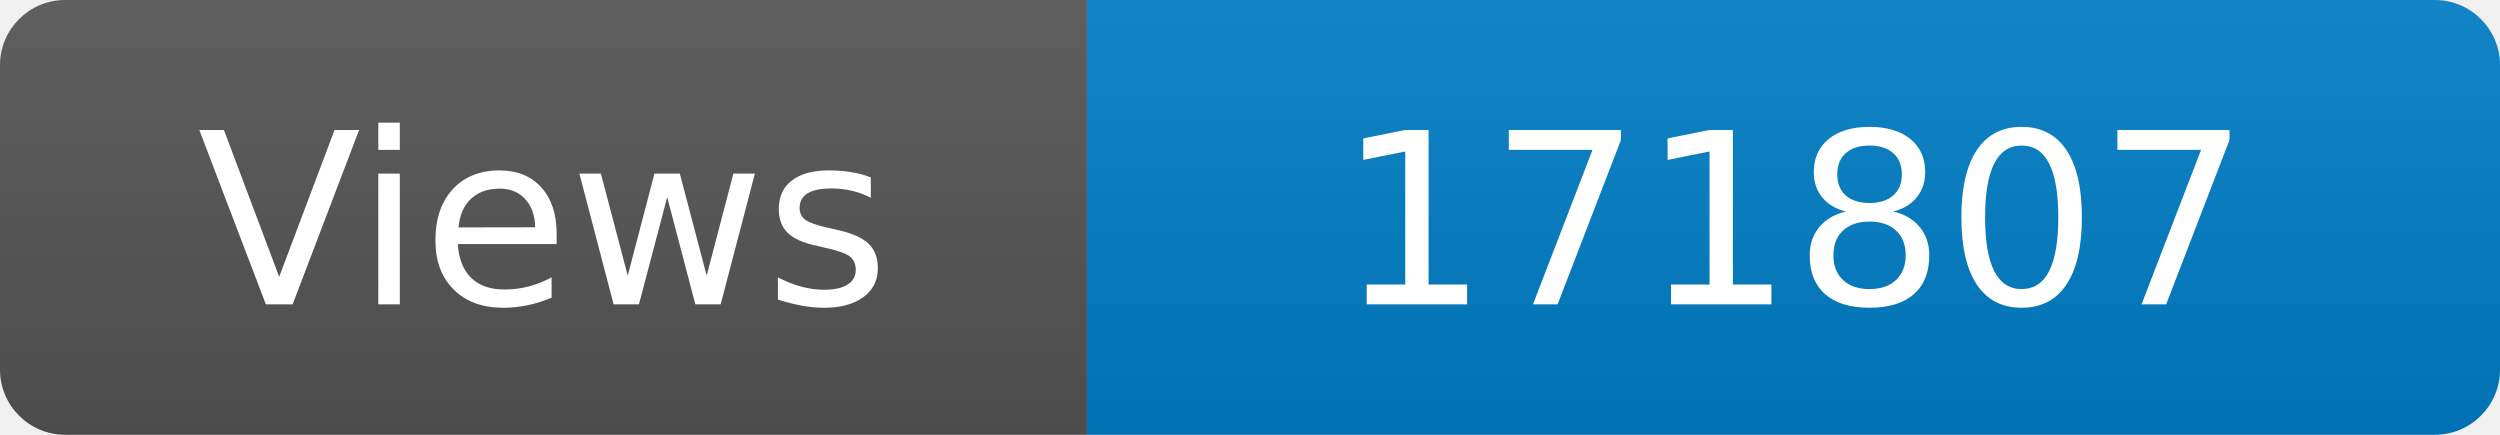
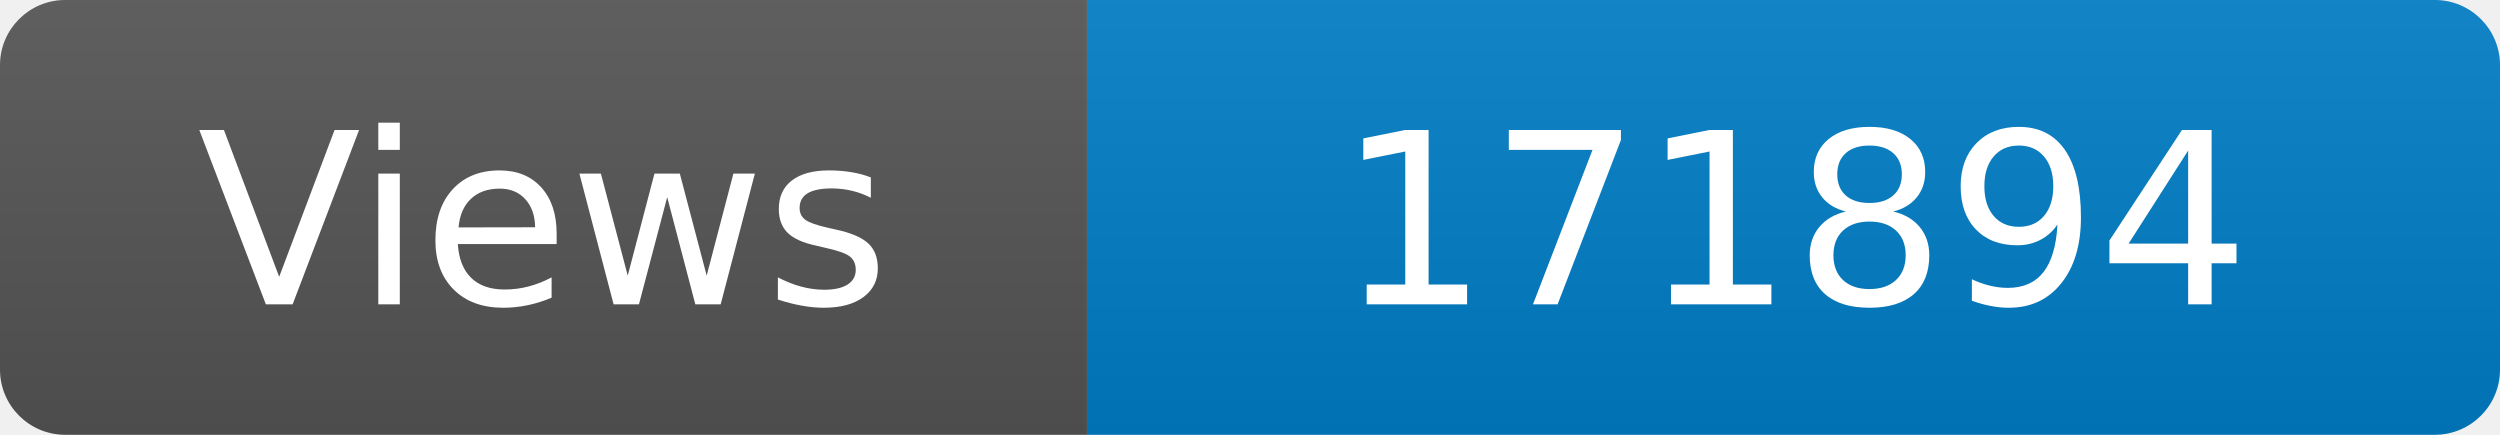
<svg xmlns="http://www.w3.org/2000/svg" width="115" height="20" role="img" aria-label="Maintained?: yes">
  <linearGradient id="s" x2="0" y2="100%">
    <stop offset="0" stop-color="#bbb" stop-opacity=".1" />
    <stop offset="1" stop-opacity=".1" />
  </linearGradient>
  <clipPath id="r">
    <rect width="115" height="20" rx="3" fill="#fff" />
  </clipPath>
  <g clip-path="url(#r)">
    <rect width="50" height="20" fill="#555" />
    <rect x="50" width="160" height="20" fill="#007ec6" />
    <rect width="115" height="20" fill="url(#s)" />
  </g>
  <g fill="#fff" text-anchor="middle" font-family="Verdana,Geneva,DejaVu Sans,sans-serif" font-size="110">
    <text x="250" y="140" transform="scale(.1)" fill="#fff">Views</text>
-     <text x="825" y="140" transform="scale(.1)" fill="#fff">171807</text>
+     <text x="825" y="140" transform="scale(.1)" fill="#fff">171894</text>
  </g>
</svg>
